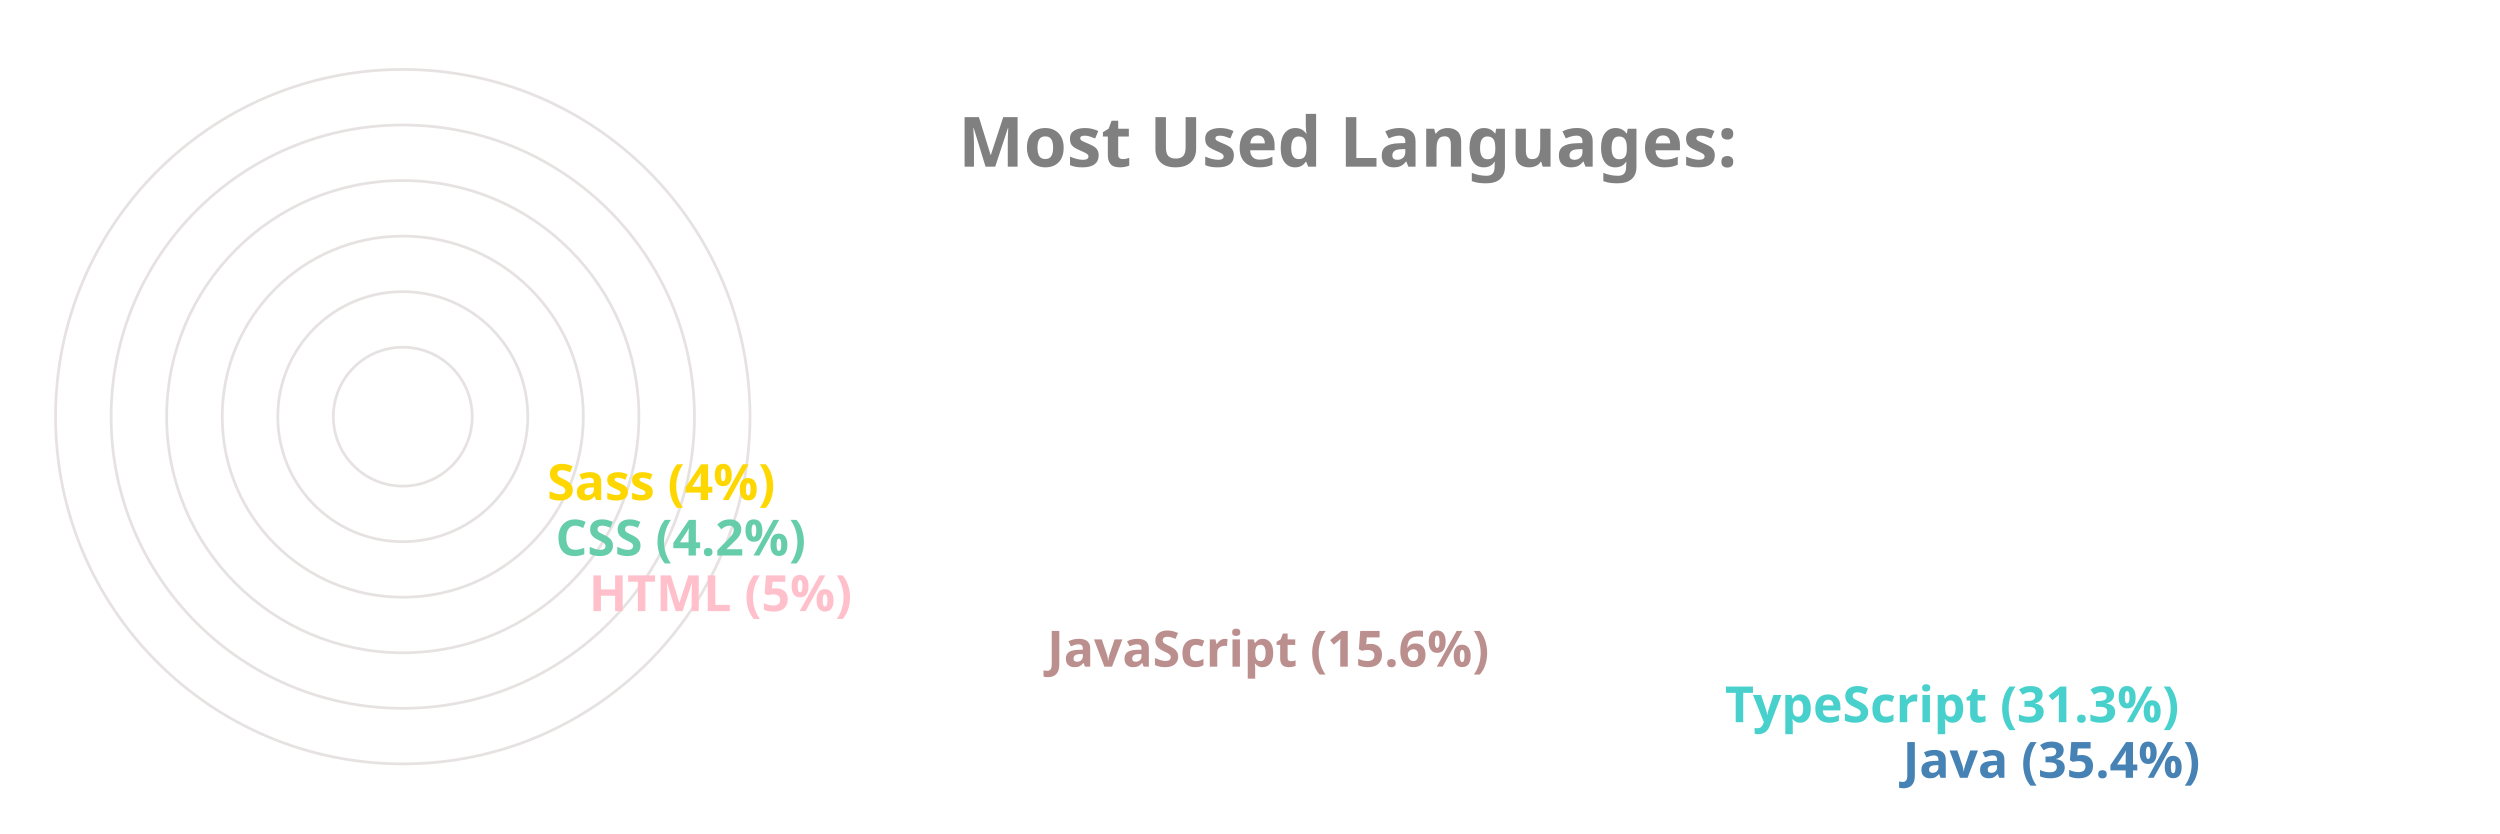
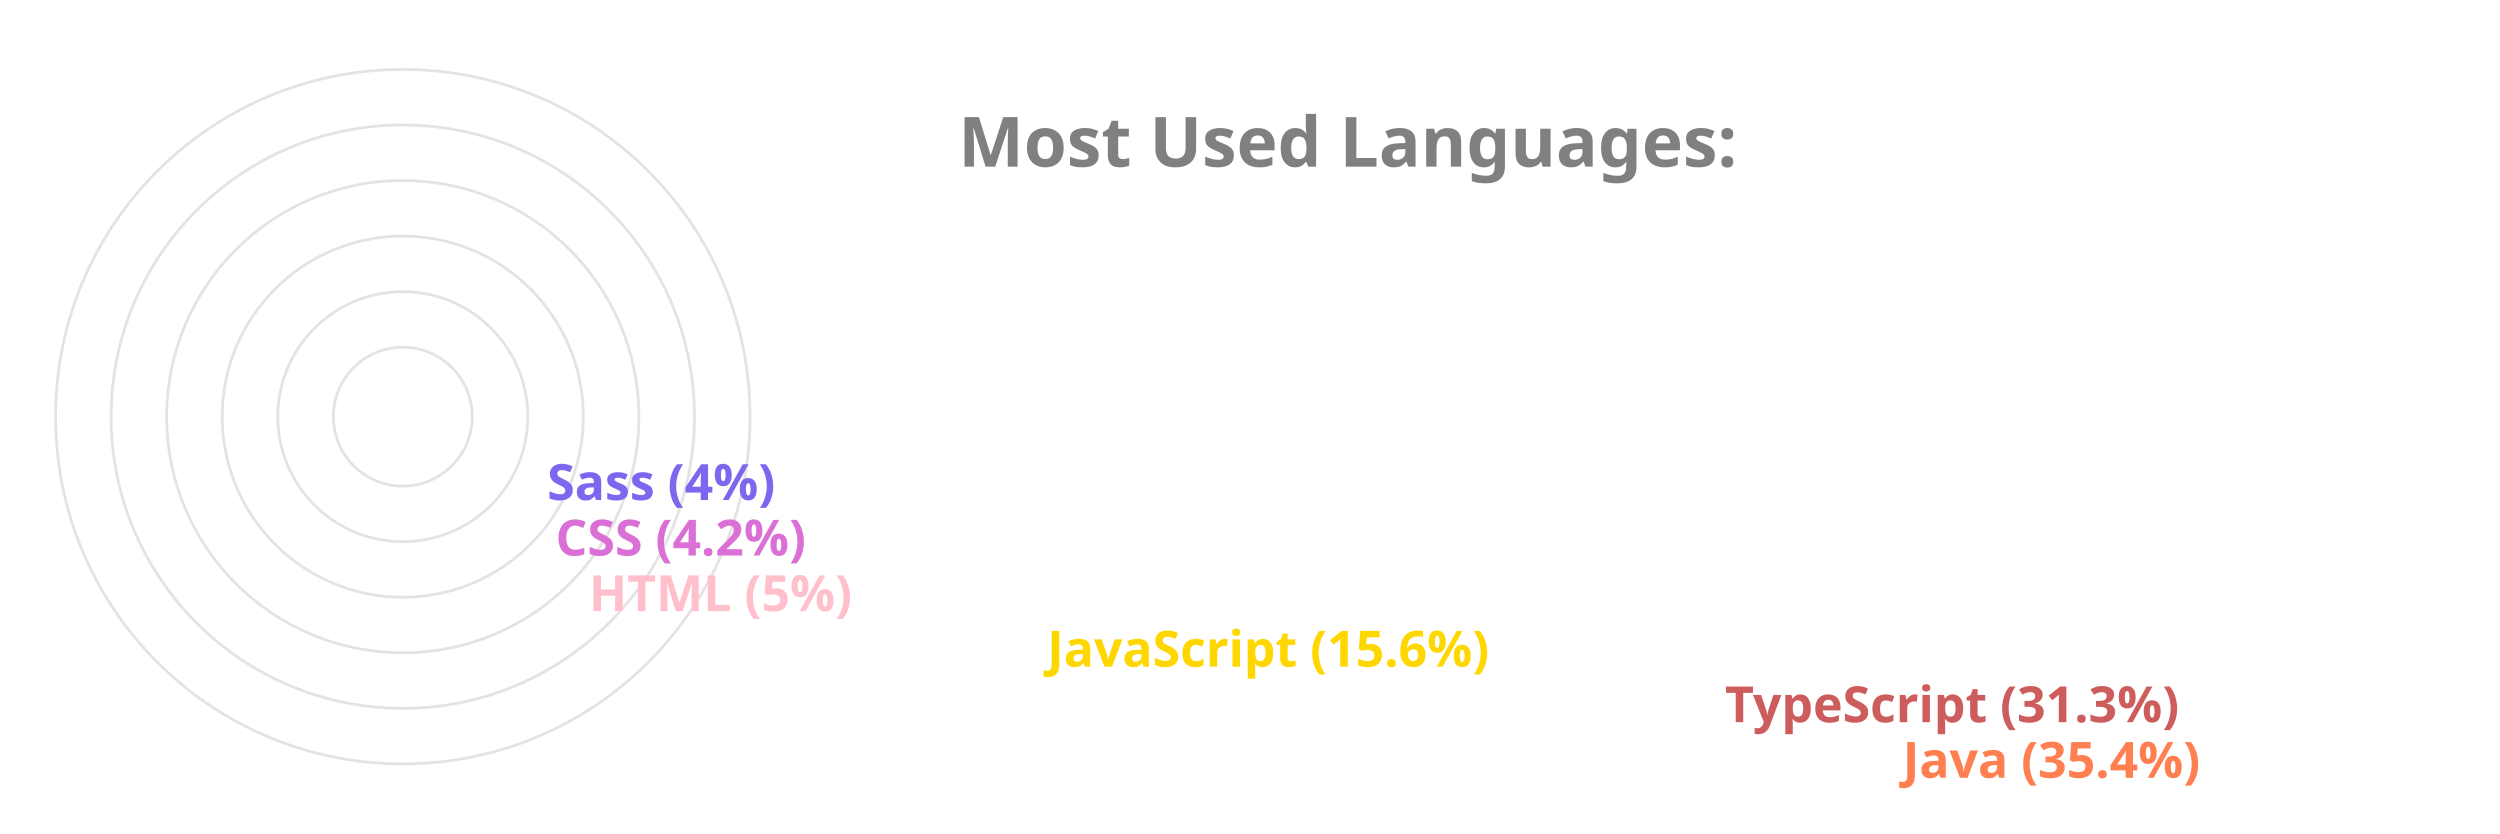
<svg xmlns="http://www.w3.org/2000/svg" viewBox="0 0 650 300" height="200px" width="600px">
  <style>
		.label {
			font: bold 25px sans-serif;
			color: #404040;
			-webkit-text-stroke: 1px white;
	  	}
		.name {
			font: bold 18px sans-serif;
			color: #404040;
	  	}

		.line {
			stroke-dasharray: 1000;
			stroke-dashoffset: 1000;
			animation: dash 3.5s ease-in-out forwards;	
			animation-iteration-count: infinite;
			animation-direction: alternate-reverse;
		}

		.path {
			stroke-dasharray: 1000;
			stroke-dashoffset: 1000;
			animation: dash 3.5s ease-in-out forwards;	
			animation-iteration-count: infinite;
			animation-direction: alternate-reverse;
		}
		  
		@keyframes dash {
			to {
				stroke-dashoffset: 0;
			}
		}

	</style>
  <g stroke="#E6E2E1" fill="none" stroke-width="1">
    <circle cx="20" cy="150" r="125" />
    <circle cx="20" cy="150" r="105" />
    <circle cx="20" cy="150" r="85" />
    <circle cx="20" cy="150" r="65" />
    <circle cx="20" cy="150" r="45" />
    <circle cx="20" cy="150" r="25" />
  </g>
  <g fill="none" stroke-width="20" class="line">
-     <line x2="550" y2="275" x1="20" y1="275" stroke="SteelBlue" />
-     <line x2="486" y2="255" x1="20" y1="255" stroke="MediumTurquoise" />
-     <line x2="242" y2="235" x1="20" y1="235" stroke="RosyBrown" />
+     <line x2="550" y2="275" x1="20" y1="275" stroke="Coral" />
+     <line x2="486" y2="255" x1="20" y1="255" stroke="IndianRed" />
+     <line x2="242" y2="235" x1="20" y1="235" stroke="Gold" />
    <line x2="77" y2="215" x1="20" y1="215" stroke="Pink" />
-     <line x2="65" y2="195" x1="20" y1="195" stroke="MediumAquaMarine" />
-     <line x2="62" y2="175" x1="20" y1="175" stroke="Gold" />
+     <line x2="65" y2="195" x1="20" y1="195" stroke="Orchid" />
+     <line x2="62" y2="175" x1="20" y1="175" stroke="MediumSlateBlue" />
  </g>
  <g fill="none" stroke-width="20" stroke-linecap="round" class="path">
-     <path d="M 20 275 A 125 125 45 0 1 -82 78" stroke="SteelBlue" />
-     <path d="M 20 255 A 105 105 45 0 1 -70 95" stroke="MediumTurquoise" />
-     <path d="M 20 235 A 85 85 45 0 1 -61 126" stroke="RosyBrown" />
+     <path d="M 20 275 A 125 125 45 0 1 -82 78" stroke="Coral" />
+     <path d="M 20 255 A 105 105 45 0 1 -70 95" stroke="IndianRed" />
+     <path d="M 20 235 A 85 85 45 0 1 -61 126" stroke="Gold" />
    <path d="M 20 215 A 65 65 45 0 1 -44 144" stroke="Pink" />
-     <path d="M 20 195 A 45 45 45 0 1 -24 146" stroke="MediumAquaMarine" />
-     <path d="M 20 175 A 25 25 45 0 1 -4 148" stroke="Gold" />
+     <path d="M 20 195 A 45 45 45 0 1 -24 146" stroke="Orchid" />
+     <path d="M 20 175 A 25 25 45 0 1 -4 148" stroke="MediumSlateBlue" />
  </g>
  <g class="name">
-     <text x="560" y="280" fill="SteelBlue">Java (35.4%)</text>
-     <text x="496" y="260" fill="MediumTurquoise">TypeScript (31.3%)</text>
-     <text x="252" y="240" fill="RosyBrown">JavaScript (15.6%)</text>
+     <text x="560" y="280" fill="Coral">Java (35.4%)</text>
+     <text x="496" y="260" fill="IndianRed">TypeScript (31.3%)</text>
+     <text x="252" y="240" fill="Gold">JavaScript (15.6%)</text>
    <text x="87" y="220" fill="Pink">HTML (5%)</text>
-     <text x="75" y="200" fill="MediumAquaMarine">CSS (4.2%)</text>
-     <text x="72" y="180" fill="Gold">Sass (4%)</text>
+     <text x="75" y="200" fill="Orchid">CSS (4.2%)</text>
+     <text x="72" y="180" fill="MediumSlateBlue">Sass (4%)</text>
  </g>
  <g class="label">
    <text x="220" y="60" fill="grey">Most Used Languages:</text>
  </g>
</svg>
